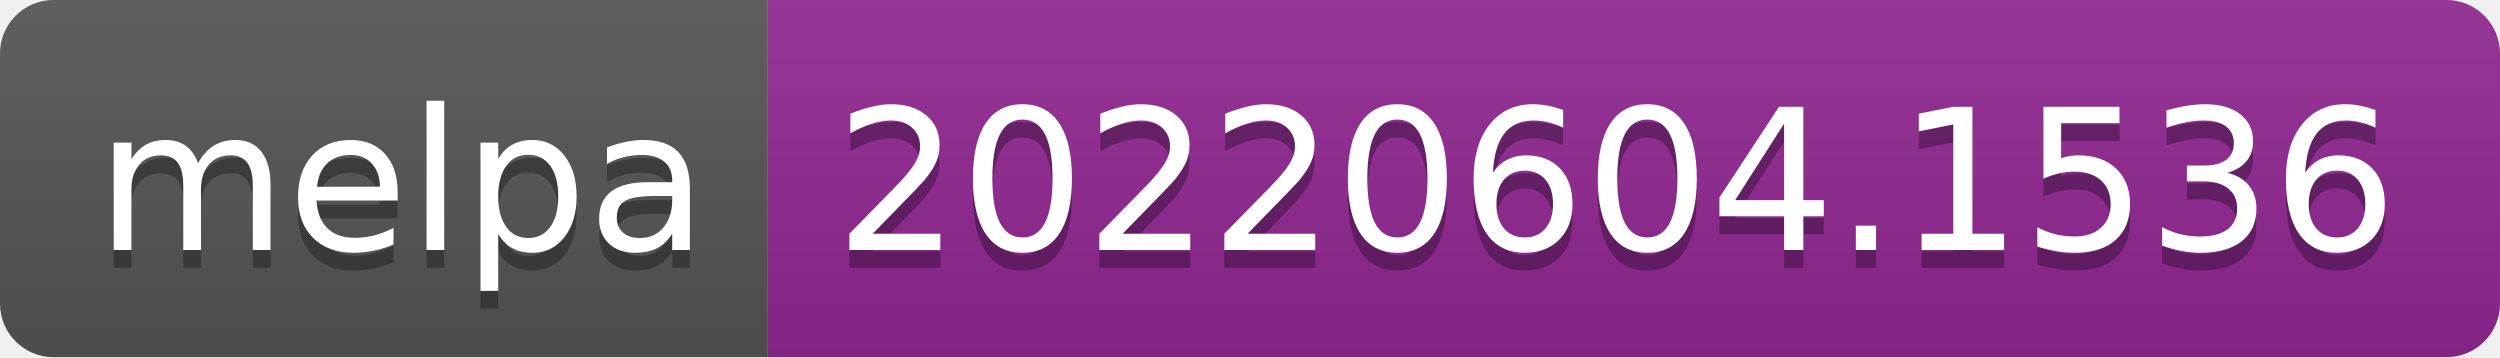
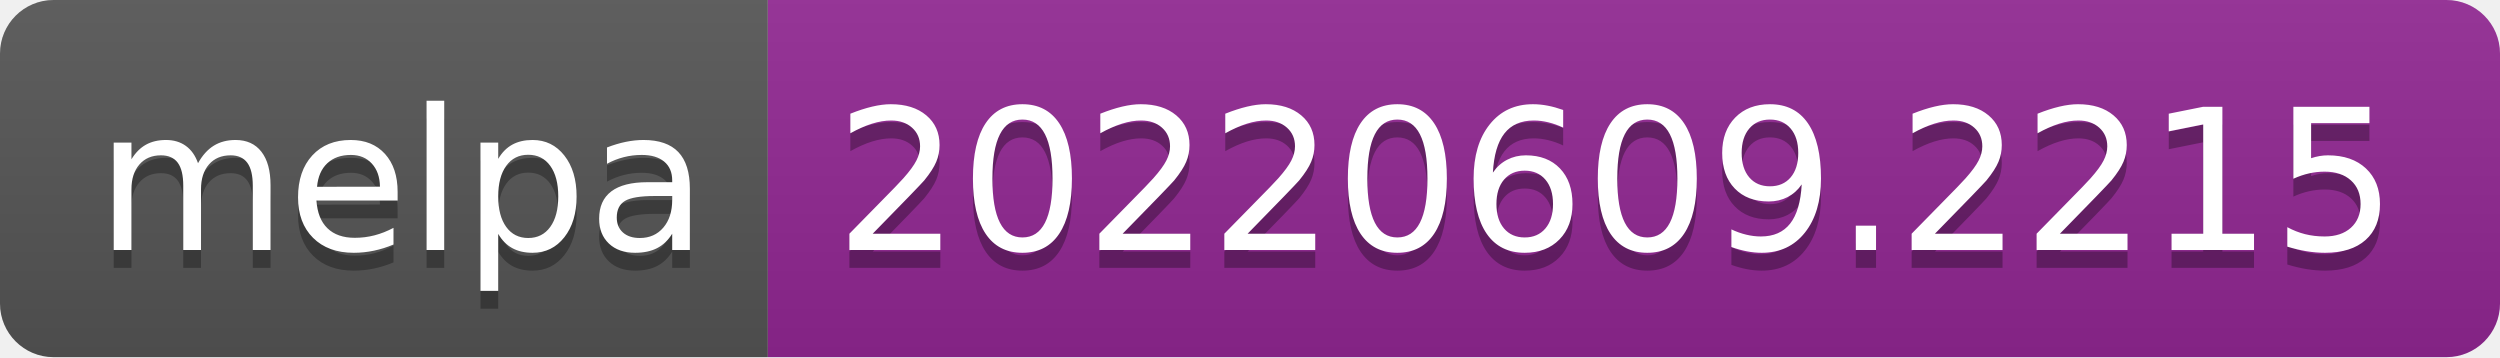
- <svg xmlns="http://www.w3.org/2000/svg" width="140" height="20" role="img" aria-label="melpa: 20220604.1536">
+ <svg xmlns="http://www.w3.org/2000/svg" width="140" height="20" role="img" aria-label="melpa: 20220609.2215">
  <linearGradient id="s" x2="0" y2="100%">
    <stop offset="0" stop-color="#bbb" stop-opacity=".1" />
    <stop offset="1" stop-opacity=".1" />
  </linearGradient>
  <clipPath id="r">
    <rect width="140" height="20" rx="3" fill="#fff" />
  </clipPath>
  <g clip-path="url(#r)">
    <rect width="43" height="20" fill="#555" />
    <rect x="43" width="97" height="20" fill="#922793" />
    <rect width="140" height="20" fill="url(#s)" />
  </g>
  <g fill="#fff" text-anchor="middle" font-family="Verdana,Geneva,DejaVu Sans,sans-serif" text-rendering="geometricPrecision" font-size="110">
    <text aria-hidden="true" x="225" y="150" fill="#010101" fill-opacity=".3" transform="scale(.1)" textLength="330">melpa</text>
    <text x="225" y="140" transform="scale(.1)" fill="#fff" textLength="330">melpa</text>
-     <text aria-hidden="true" x="905" y="150" fill="#010101" fill-opacity=".3" transform="scale(.1)" textLength="870">20220604.1536</text>
-     <text x="905" y="140" transform="scale(.1)" fill="#fff" textLength="870">20220604.1536</text>
+     <text aria-hidden="true" x="905" y="150" fill="#010101" fill-opacity=".3" transform="scale(.1)" textLength="870">20220609.2215</text>
+     <text x="905" y="140" transform="scale(.1)" fill="#fff" textLength="870">20220609.2215</text>
  </g>
</svg>
